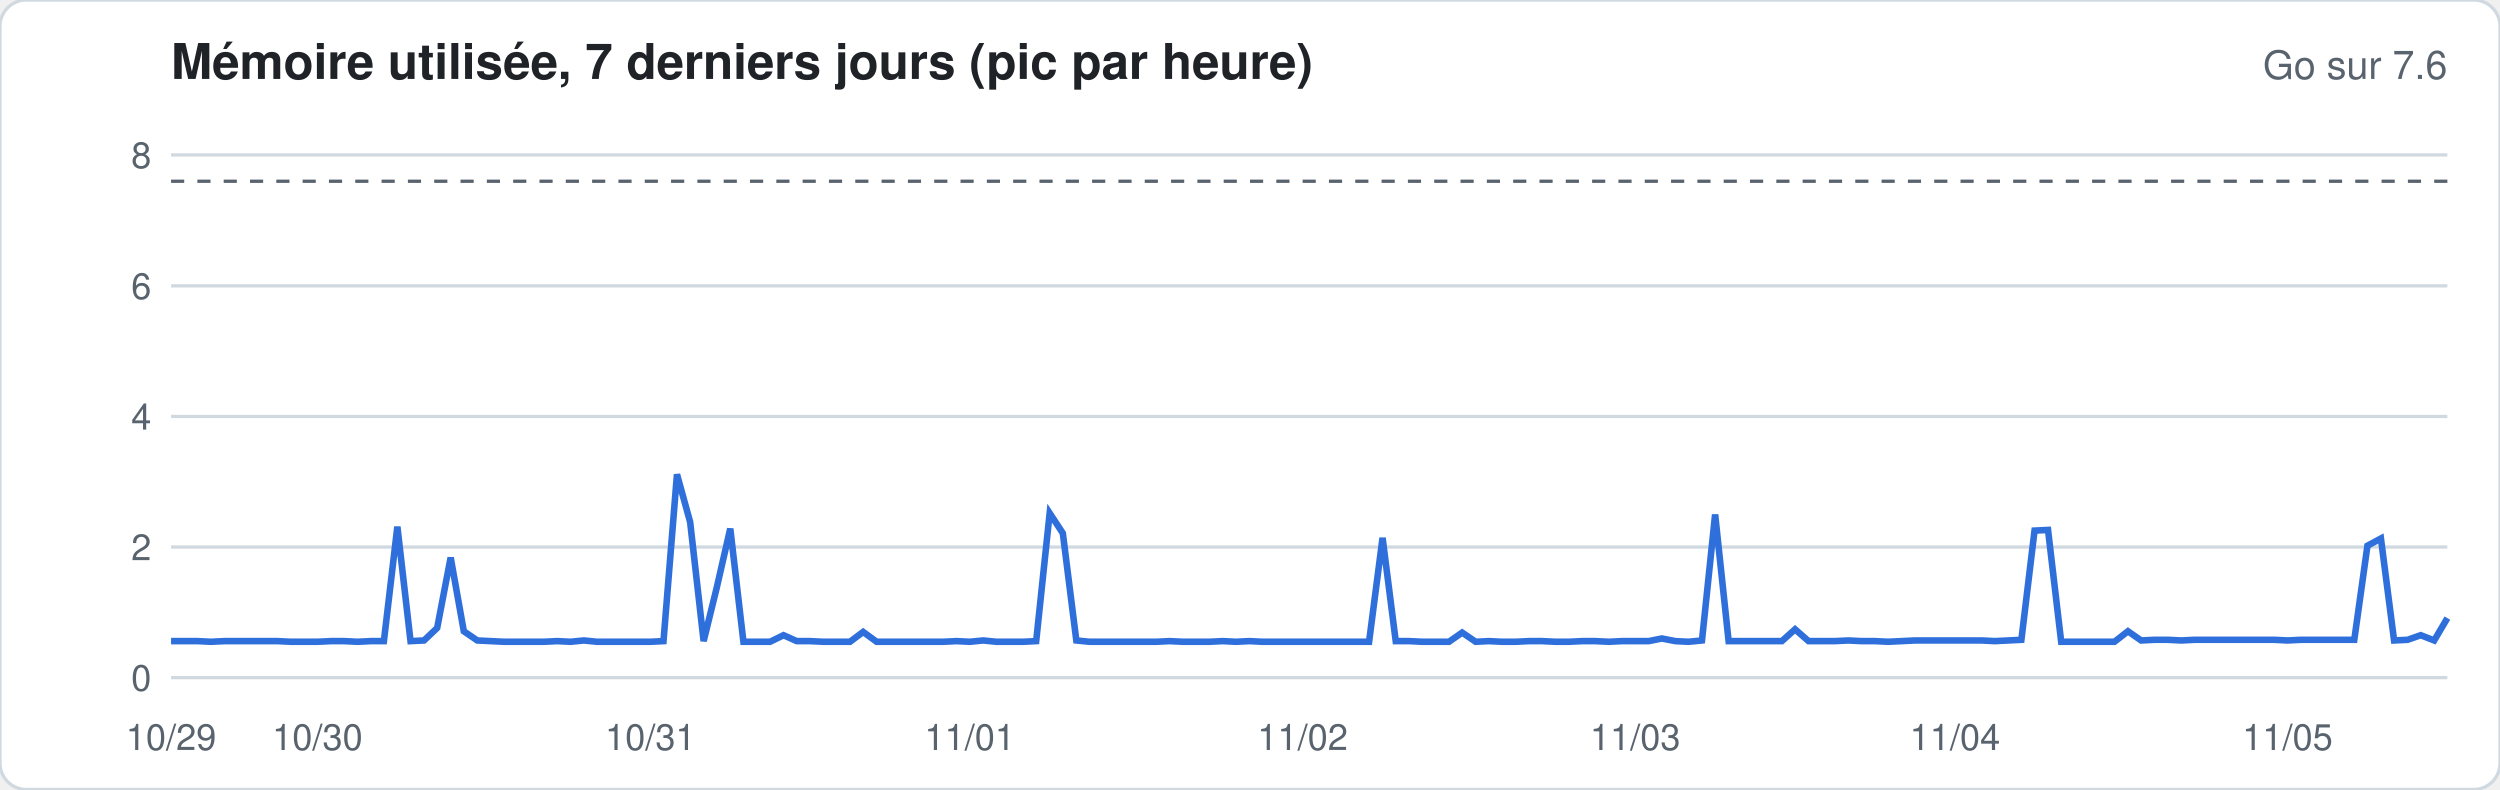
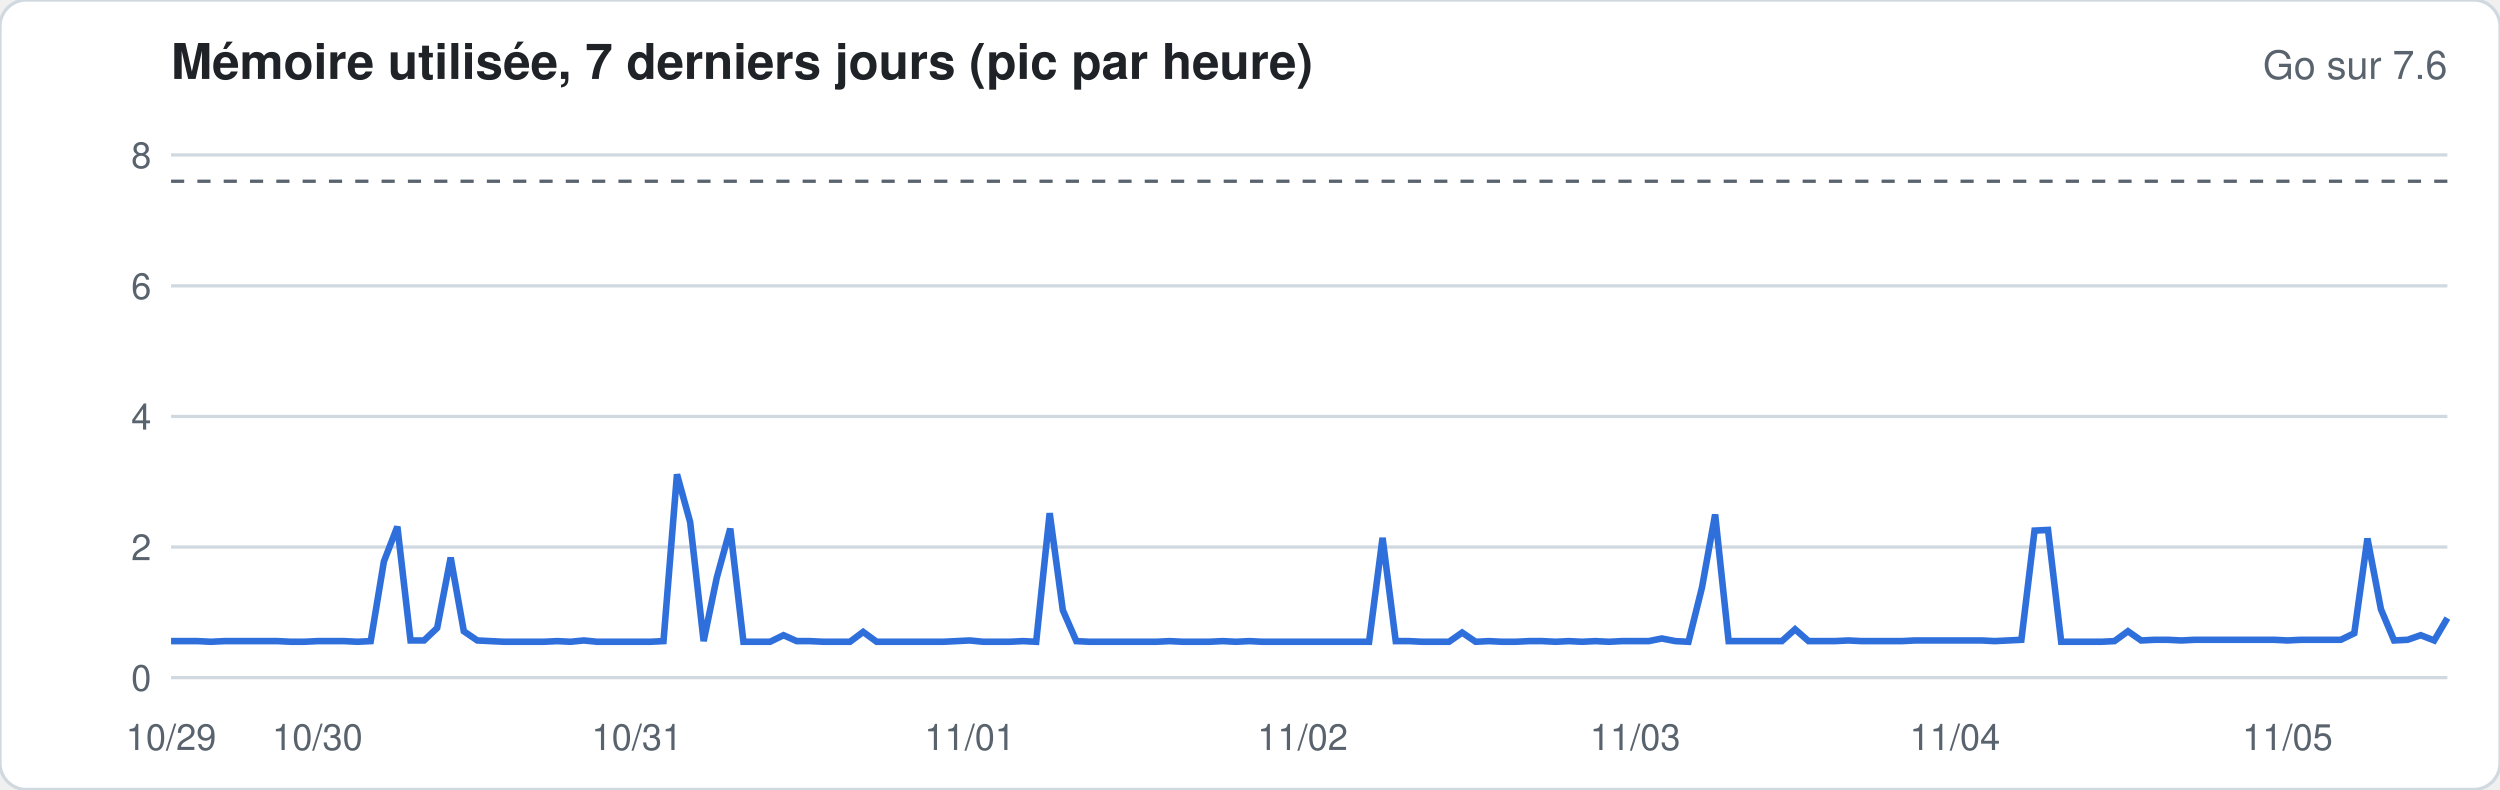
<svg xmlns="http://www.w3.org/2000/svg" width="760" height="240" viewBox="0 0 760 240" font-family="-apple-system,Segoe UI,Helvetica,Arial,sans-serif">
  <rect width="760" height="240" rx="8" fill="#ffffff" stroke="#d1d9e0" />
  <text x="52" y="24" font-size="15" font-weight="600" fill="#1f2328">Mémoire utilisée, 7 derniers jours (pic par heure)</text>
  <text x="744" y="24" font-size="12" fill="#59636e" text-anchor="end">Go sur 7.6</text>
  <line x1="52" x2="744" y1="206.0" y2="206.0" stroke="#d1d9e0" stroke-width="1" />
  <text x="46" y="210.0" font-size="11" fill="#59636e" text-anchor="end">0</text>
  <line x1="52" x2="744" y1="166.3" y2="166.3" stroke="#d1d9e0" stroke-width="1" />
  <text x="46" y="170.3" font-size="11" fill="#59636e" text-anchor="end">2</text>
  <line x1="52" x2="744" y1="126.6" y2="126.6" stroke="#d1d9e0" stroke-width="1" />
  <text x="46" y="130.6" font-size="11" fill="#59636e" text-anchor="end">4</text>
  <line x1="52" x2="744" y1="86.9" y2="86.9" stroke="#d1d9e0" stroke-width="1" />
  <text x="46" y="90.9" font-size="11" fill="#59636e" text-anchor="end">6</text>
  <line x1="52" x2="744" y1="47.1" y2="47.1" stroke="#d1d9e0" stroke-width="1" />
  <text x="46" y="51.1" font-size="11" fill="#59636e" text-anchor="end">8</text>
  <line x1="52" x2="744" y1="55.1" y2="55.1" stroke="#59636e" stroke-dasharray="4 4" />
-   <polyline fill="none" stroke="#2f6fdb" stroke-width="2" points="52.0,194.9 56.0,194.9 60.1,194.9 64.1,195.1 68.2,194.9 72.2,194.9 76.3,194.9 80.3,194.9 84.4,194.9 88.4,195.1 92.5,195.1 96.5,195.1 100.6,194.9 104.6,194.9 108.7,195.1 112.7,194.9 116.7,194.9 120.8,160.1 124.8,194.9 128.9,194.7 132.9,190.9 137.0,169.5 141.0,191.9 145.1,194.7 149.1,194.9 153.2,195.1 157.2,195.1 161.3,195.1 165.3,195.1 169.4,194.9 173.4,195.1 177.5,194.7 181.5,195.1 185.5,195.1 189.6,195.1 193.6,195.1 197.7,195.1 201.7,194.9 205.8,144.2 209.8,158.7 213.9,194.9 217.9,178.6 222.0,160.7 226.0,195.1 230.1,195.1 234.1,195.1 238.2,193.1 242.2,194.9 246.2,194.9 250.3,195.1 254.3,195.1 258.4,195.1 262.4,192.1 266.5,195.1 270.5,195.1 274.6,195.1 278.6,195.1 282.7,195.1 286.7,195.1 290.8,194.9 294.8,195.1 298.9,194.7 302.9,195.1 306.9,195.1 311.0,195.1 315.0,194.9 319.1,156.0 323.1,162.1 327.2,194.7 331.2,195.1 335.3,195.1 339.3,195.1 343.4,195.1 347.4,195.1 351.5,195.1 355.5,194.9 359.6,195.1 363.6,195.1 367.6,195.1 371.7,194.9 375.7,195.1 379.8,194.9 383.8,195.1 387.9,195.1 391.9,195.1 396.0,195.1 400.0,195.1 404.1,195.1 408.1,195.1 412.2,195.1 416.2,195.1 420.3,163.5 424.3,194.9 428.4,194.9 432.4,195.1 436.4,195.1 440.5,195.1 444.5,192.3 448.6,195.1 452.6,194.9 456.7,195.1 460.7,195.1 464.8,194.9 468.8,194.9 472.9,195.1 476.9,195.1 481.0,194.9 485.0,194.9 489.1,195.1 493.1,194.9 497.1,194.9 501.2,194.9 505.2,194.1 509.3,194.9 513.3,195.1 517.4,194.7 521.4,156.4 525.5,194.9 529.5,194.9 533.6,194.9 537.6,194.9 541.7,194.9 545.7,191.3 549.8,194.9 553.8,194.9 557.8,194.9 561.9,194.7 565.9,194.9 570.0,194.9 574.0,195.1 578.1,194.9 582.1,194.7 586.2,194.7 590.2,194.7 594.3,194.7 598.3,194.7 602.4,194.7 606.4,194.9 610.5,194.7 614.5,194.5 618.5,161.3 622.6,161.1 626.6,195.1 630.7,195.1 634.7,195.1 638.8,195.1 642.8,195.1 646.9,191.9 650.9,194.7 655.0,194.5 659.0,194.5 663.1,194.7 667.1,194.5 671.2,194.5 675.2,194.5 679.3,194.5 683.3,194.5 687.3,194.5 691.4,194.5 695.4,194.7 699.5,194.5 703.5,194.5 707.6,194.5 711.6,194.5 715.7,194.5 719.7,165.9 723.8,163.7 727.8,194.7 731.9,194.5 735.9,193.1 740.0,194.7 744.0,187.9" />
+   <polyline fill="none" stroke="#2f6fdb" stroke-width="2" points="52.0,194.9 56.0,194.9 60.1,194.9 64.1,195.1 68.2,194.9 72.2,194.9 76.3,194.9 80.3,194.9 84.4,194.9 88.4,195.1 92.5,195.1 96.5,194.9 100.6,194.9 104.6,194.9 108.7,195.1 112.7,194.9 116.7,170.7 120.8,160.1 124.8,194.7 128.9,194.7 132.9,190.9 137.0,169.5 141.0,191.9 145.1,194.7 149.1,194.9 153.2,195.1 157.2,195.1 161.3,195.1 165.3,195.1 169.4,194.9 173.4,195.1 177.5,194.7 181.5,195.1 185.5,195.1 189.6,195.1 193.6,195.1 197.7,195.1 201.7,194.9 205.8,144.2 209.8,158.7 213.9,194.9 217.9,175.6 222.0,160.7 226.0,195.1 230.1,195.1 234.1,195.1 238.2,193.1 242.2,194.9 246.2,194.9 250.3,195.1 254.3,195.1 258.4,195.1 262.4,192.1 266.5,195.1 270.5,195.1 274.6,195.1 278.6,195.1 282.7,195.1 286.7,195.1 290.8,194.9 294.8,194.7 298.9,195.1 302.9,195.1 306.9,195.1 311.0,194.9 315.0,195.1 319.1,156.0 323.1,185.5 327.2,194.9 331.2,195.1 335.3,195.1 339.3,195.1 343.4,195.1 347.4,195.1 351.5,195.1 355.5,194.9 359.6,195.1 363.6,195.1 367.6,195.1 371.7,194.9 375.7,195.1 379.8,194.9 383.8,195.1 387.9,195.1 391.9,195.1 396.0,195.1 400.0,195.1 404.1,195.1 408.1,195.1 412.2,195.1 416.2,195.1 420.3,163.5 424.3,194.9 428.4,194.9 432.4,195.1 436.4,195.1 440.5,195.1 444.5,192.3 448.6,195.1 452.6,194.9 456.7,195.1 460.7,195.1 464.8,194.9 468.8,194.9 472.9,195.1 476.9,194.9 481.0,195.1 485.0,194.9 489.1,195.1 493.1,194.9 497.1,194.9 501.2,194.9 505.2,194.1 509.3,194.9 513.3,195.1 517.4,178.6 521.4,156.4 525.5,194.9 529.5,194.9 533.6,194.9 537.6,194.9 541.7,194.9 545.7,191.3 549.8,194.9 553.8,194.9 557.8,194.9 561.9,194.7 565.9,194.9 570.0,194.9 574.0,194.9 578.1,194.9 582.1,194.7 586.2,194.7 590.2,194.7 594.3,194.7 598.3,194.7 602.4,194.7 606.4,194.9 610.5,194.7 614.5,194.5 618.5,161.3 622.6,161.1 626.6,195.1 630.7,195.1 634.7,195.1 638.8,195.1 642.8,194.9 646.9,191.9 650.9,194.7 655.0,194.5 659.0,194.5 663.1,194.7 667.1,194.5 671.2,194.5 675.2,194.5 679.3,194.5 683.3,194.5 687.3,194.5 691.4,194.5 695.4,194.7 699.5,194.5 703.5,194.5 707.6,194.5 711.6,194.5 715.7,192.5 719.7,163.7 723.8,185.2 727.8,194.7 731.9,194.5 735.9,193.1 740.0,194.7 744.0,187.9" />
  <text x="52.0" y="228" font-size="11" fill="#59636e" text-anchor="middle">10/29</text>
  <text x="96.5" y="228" font-size="11" fill="#59636e" text-anchor="middle">10/30</text>
-   <text x="197.7" y="228" font-size="11" fill="#59636e" text-anchor="middle">10/31</text>
+   <text x="193.6" y="228" font-size="11" fill="#59636e" text-anchor="middle">10/31</text>
  <text x="294.8" y="228" font-size="11" fill="#59636e" text-anchor="middle">11/01</text>
  <text x="396.0" y="228" font-size="11" fill="#59636e" text-anchor="middle">11/02</text>
  <text x="497.1" y="228" font-size="11" fill="#59636e" text-anchor="middle">11/03</text>
  <text x="594.3" y="228" font-size="11" fill="#59636e" text-anchor="middle">11/04</text>
  <text x="695.4" y="228" font-size="11" fill="#59636e" text-anchor="middle">11/05</text>
</svg>
